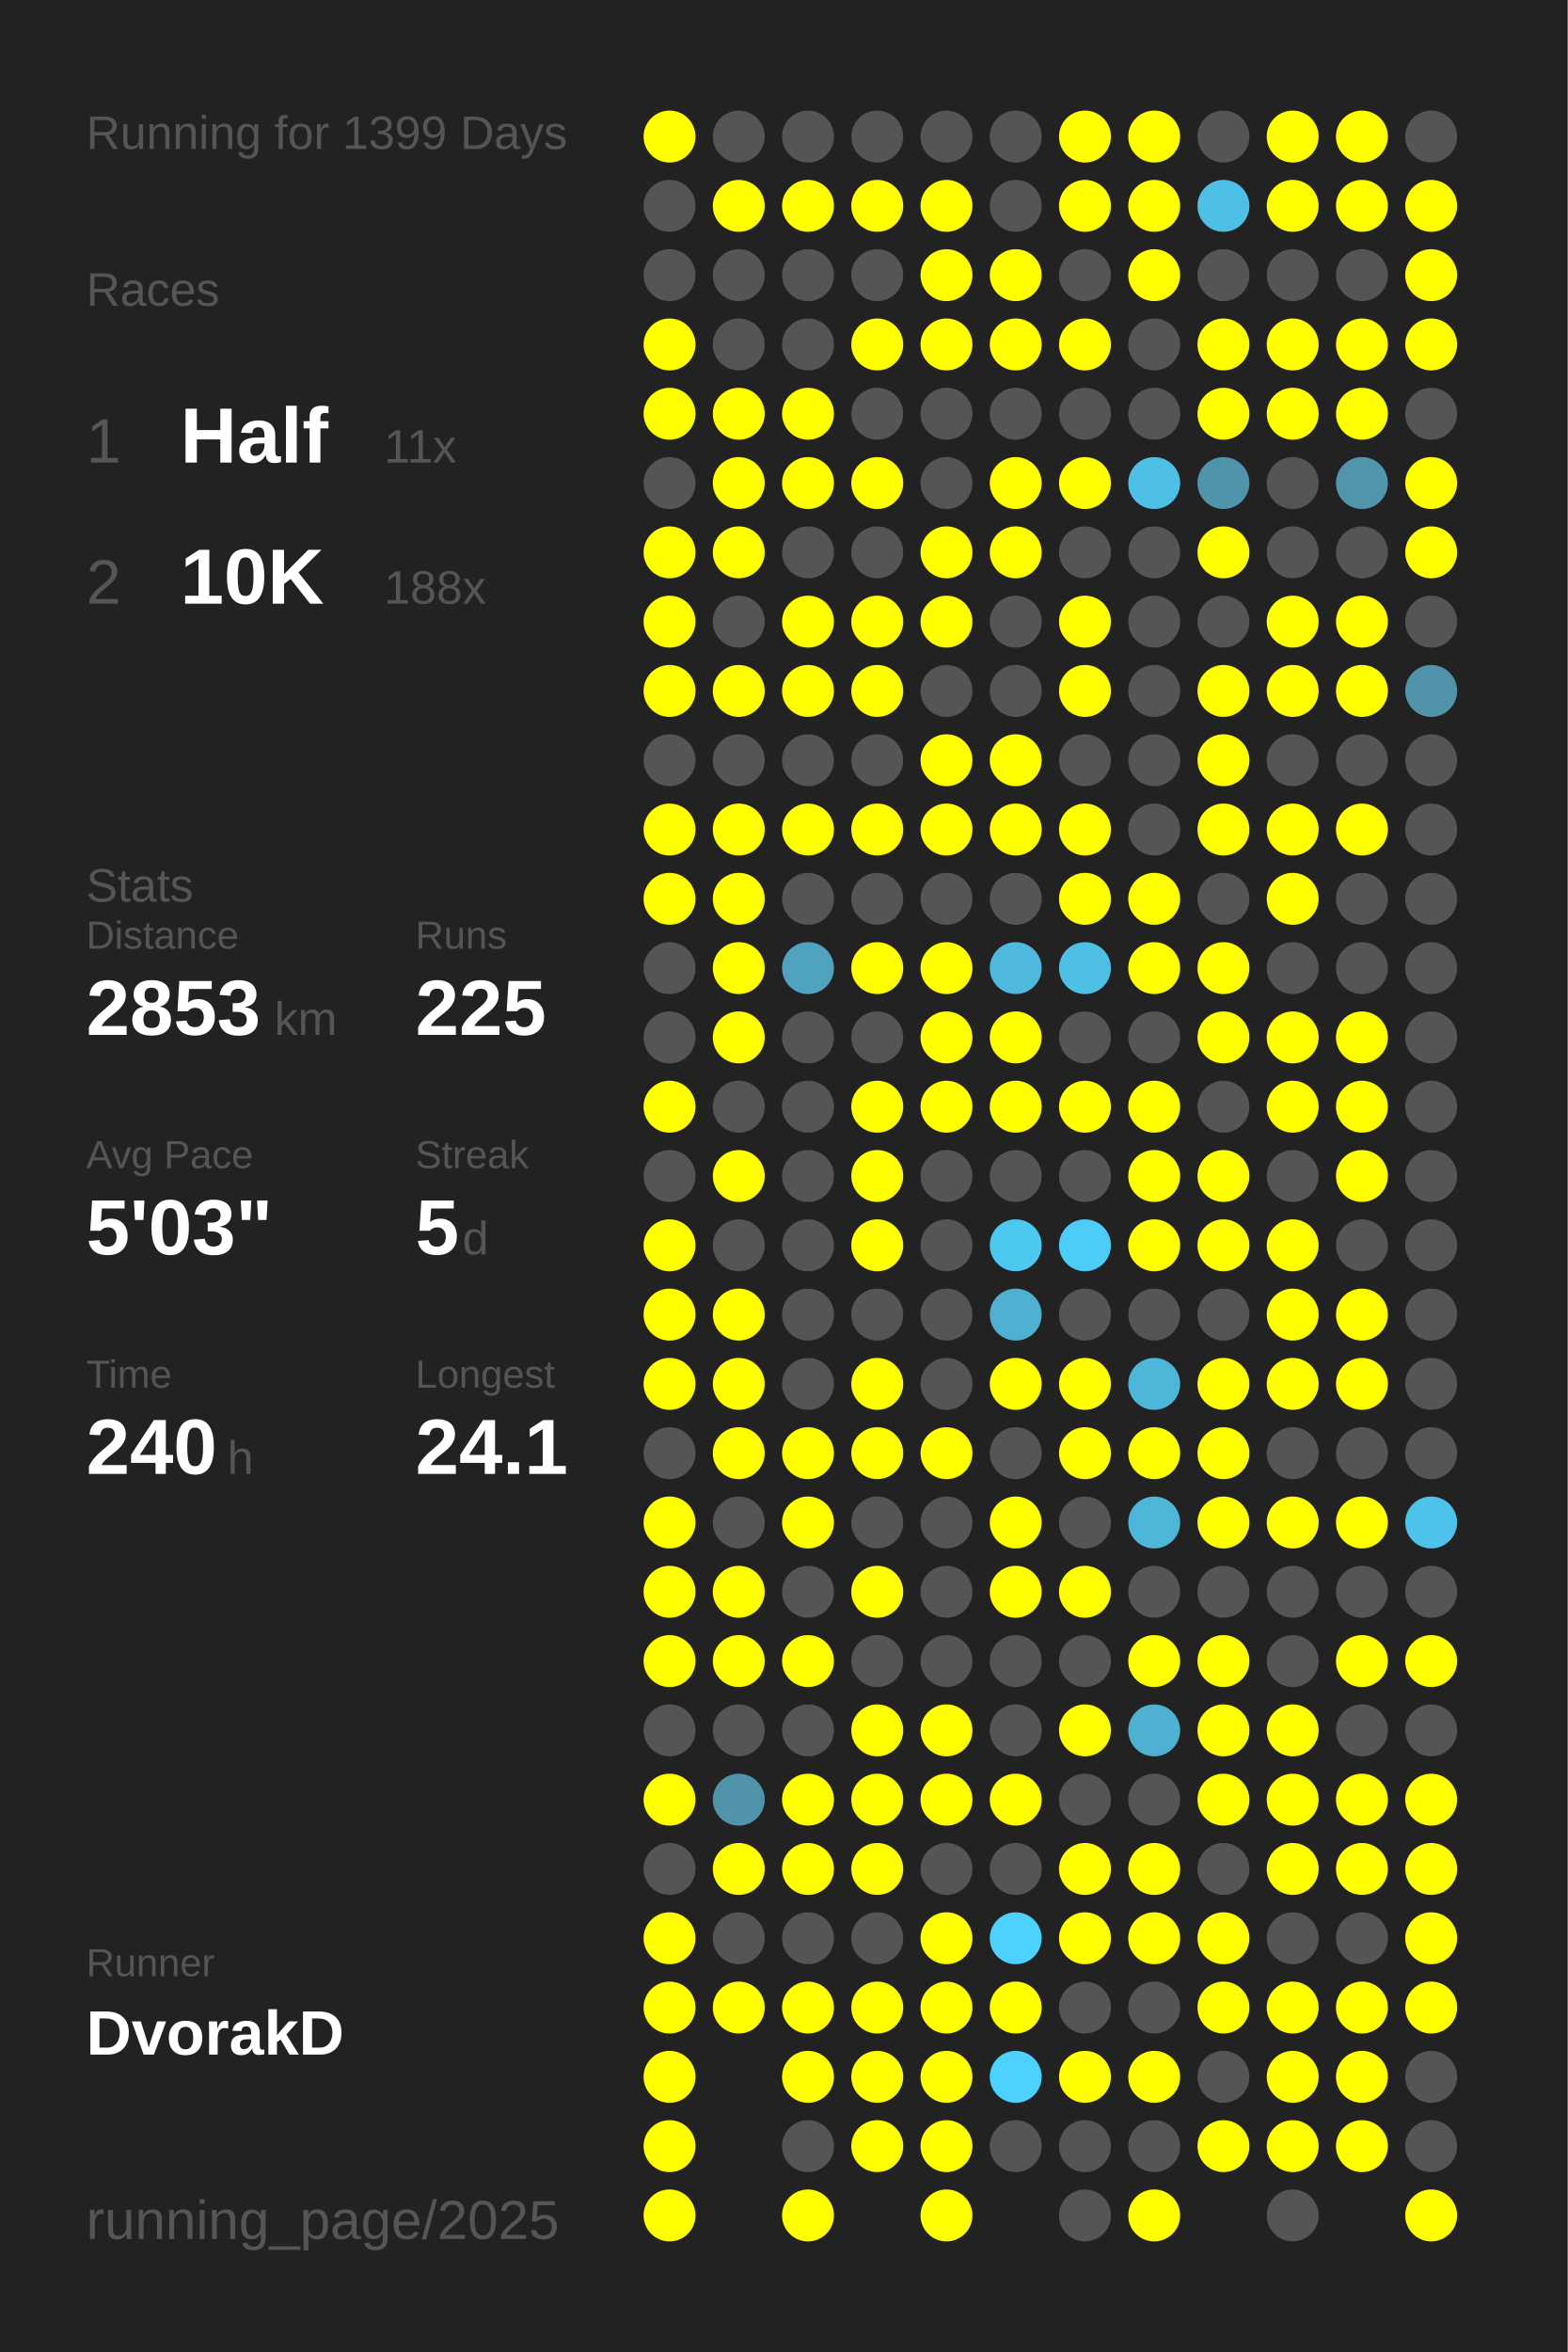
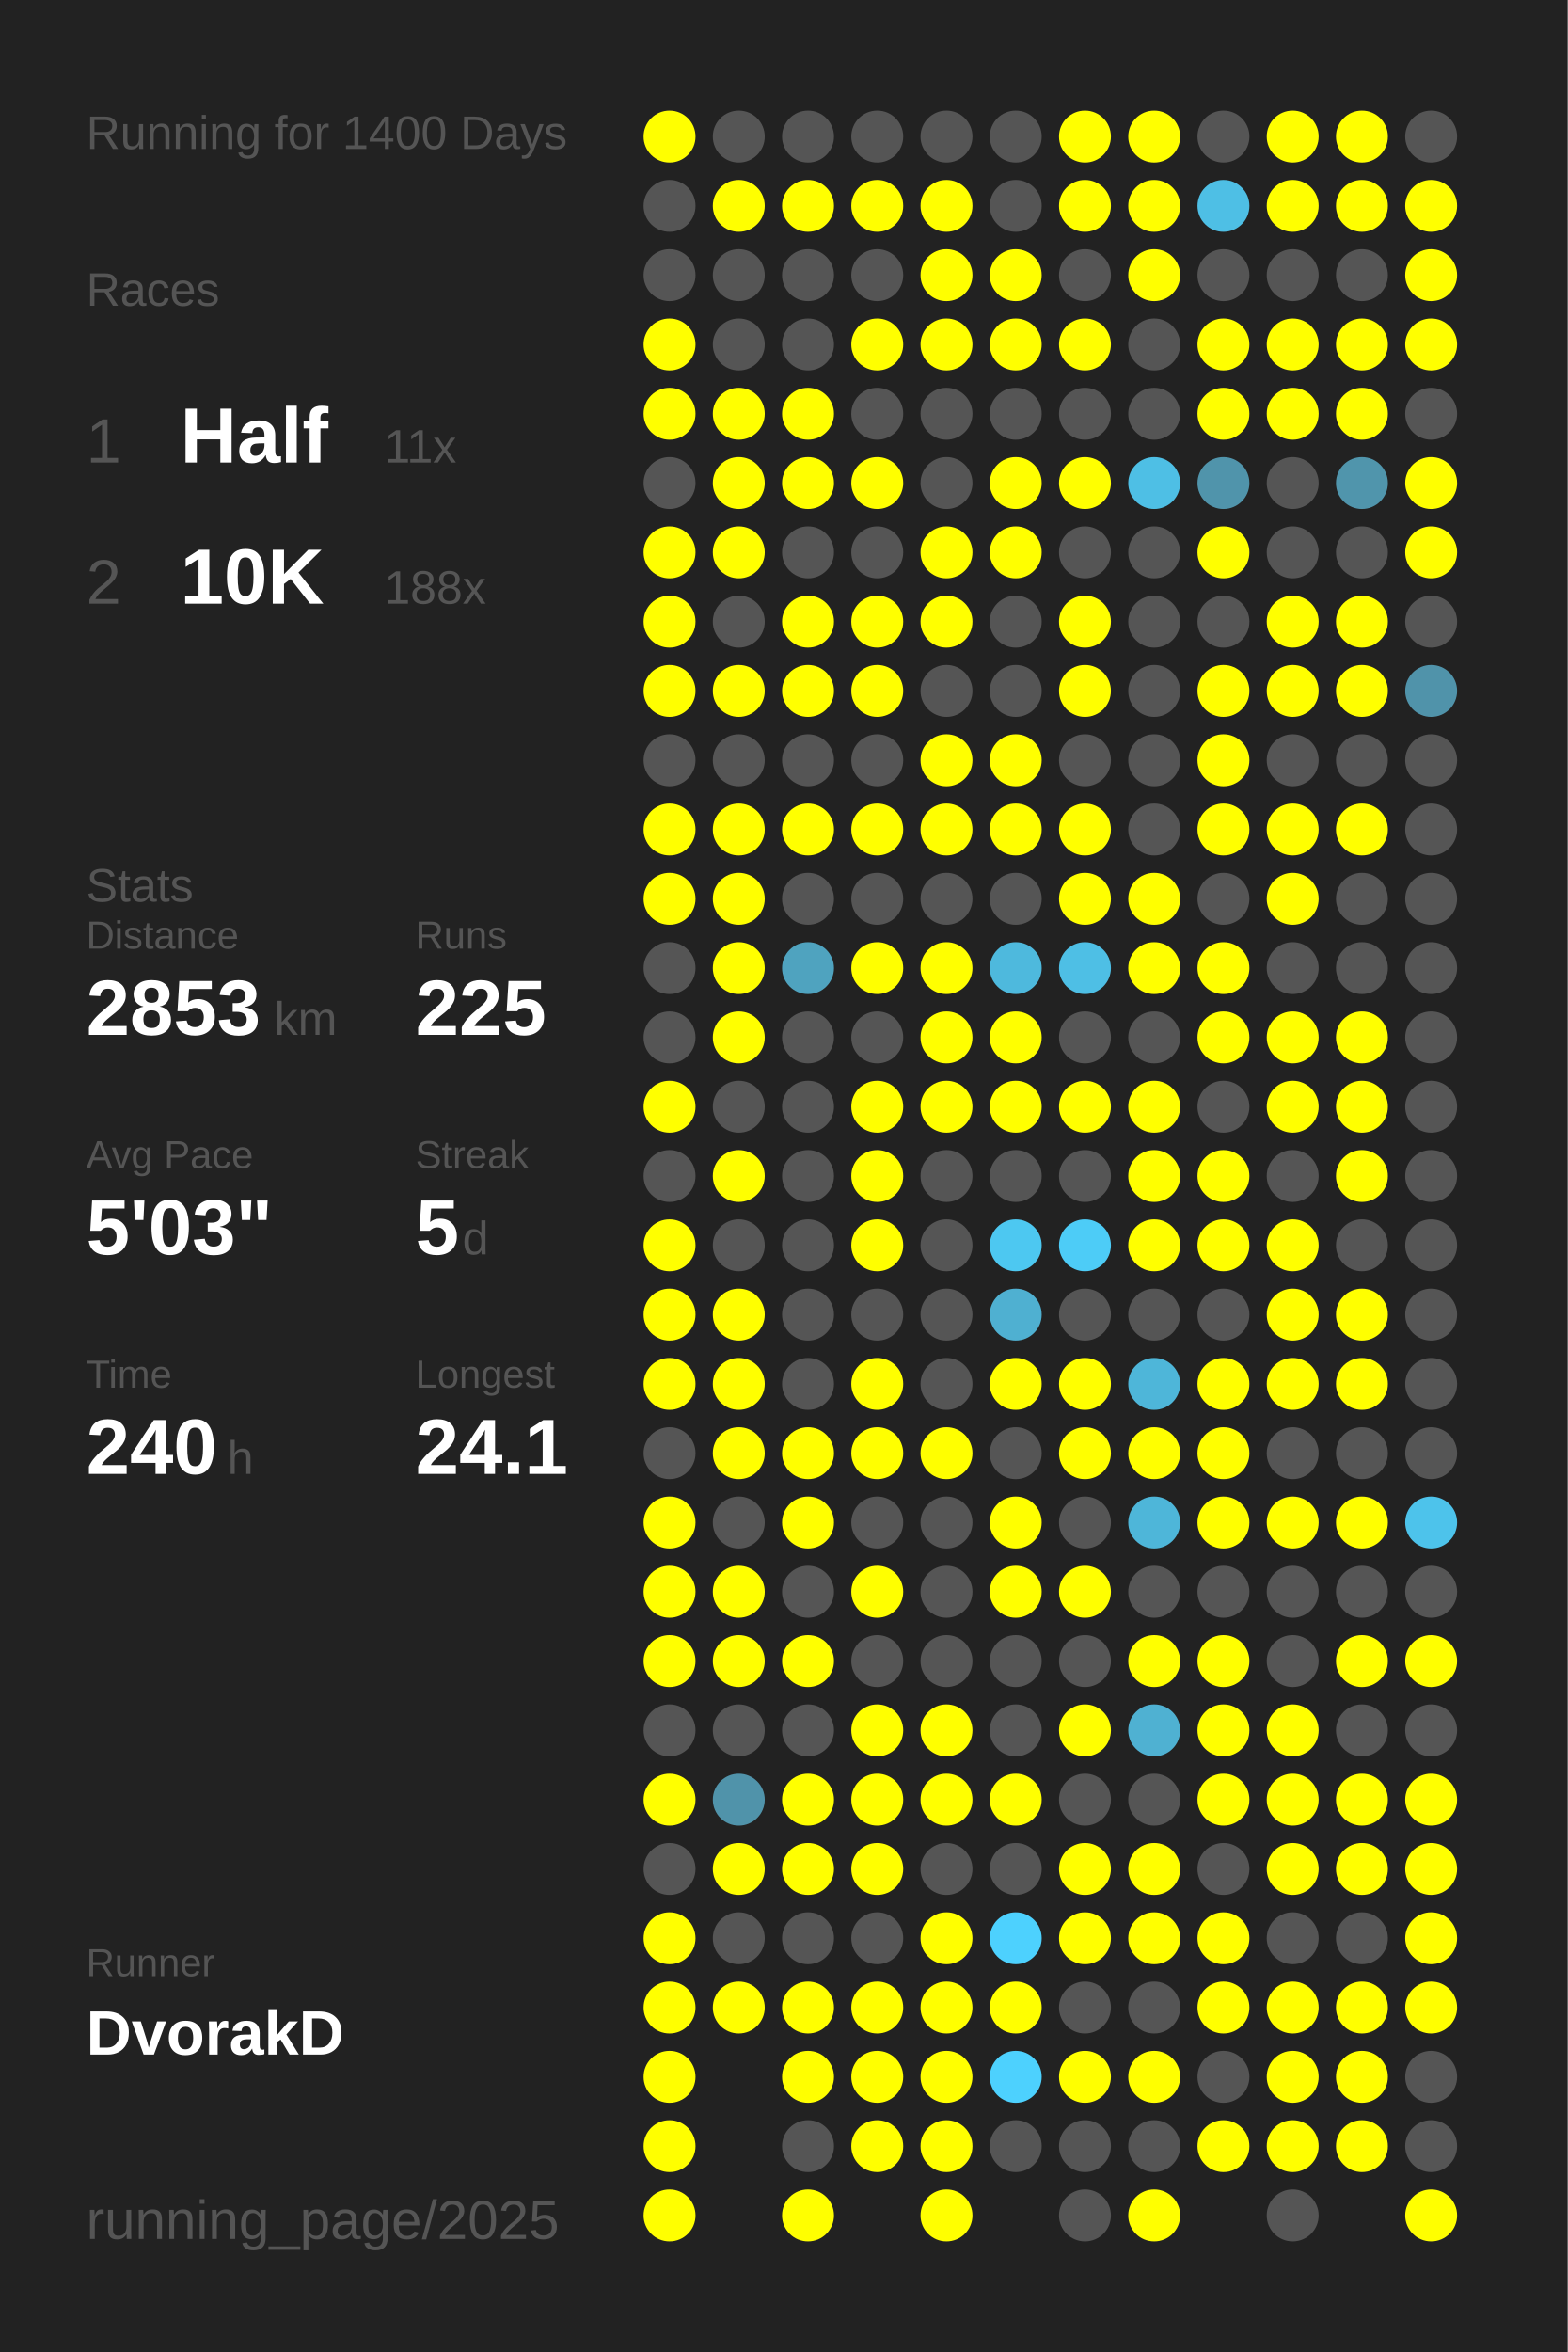
<svg xmlns="http://www.w3.org/2000/svg" baseProfile="full" height="300mm" version="1.1" viewBox="0,0,200,300" width="200mm">
  <defs />
  <rect fill="#222222" height="300" width="200" x="0" y="0" />
-   <text fill="#555555" style="font-size:6px; font-family:Arial;" x="11" y="19">Running for 1399 Days</text>
+   <text fill="#555555" style="font-size:6px; font-family:Arial;" x="11" y="19">Running for 1400 Days</text>
  <text fill="#555555" style="font-size:6px; font-family:Arial;" x="11" y="39">Races</text>
  <text fill="#555555" style="font-size:8px; font-family:Arial;" x="11" y="59">1</text>
  <text fill="#FFFFFF" style="font-size:10px; font-family:Arial; font-weight:bold;" x="23" y="59">Half</text>
  <text fill="#555555" style="font-size:6px; font-family:Arial;" x="49" y="59">11x</text>
  <text fill="#555555" style="font-size:8px; font-family:Arial;" x="11" y="77">2</text>
  <text fill="#FFFFFF" style="font-size:10px; font-family:Arial; font-weight:bold;" x="23" y="77">10K</text>
  <text fill="#555555" style="font-size:6px; font-family:Arial;" x="49" y="77">188x</text>
  <text fill="#555555" style="font-size:6px; font-family:Arial;" x="11" y="115">Stats</text>
  <text fill="#555555" style="font-size:5px; font-family:Arial;" x="11" y="121">Distance</text>
  <text fill="#FFFFFF" style="font-size:10px; font-family:Arial; font-weight:bold;" x="11" y="132">2853</text>
  <text fill="#555555" style="font-size:6px; font-family:Arial;" x="35" y="132">km</text>
  <text fill="#555555" style="font-size:5px; font-family:Arial;" x="53" y="121">Runs</text>
  <text fill="#FFFFFF" style="font-size:10px; font-family:Arial; font-weight:bold;" x="53" y="132">225</text>
  <text fill="#555555" style="font-size:5px; font-family:Arial;" x="11" y="149">Avg Pace</text>
  <text fill="#FFFFFF" style="font-size:10px; font-family:Arial; font-weight:bold;" x="11" y="160">5'03"</text>
  <text fill="#555555" style="font-size:5px; font-family:Arial;" x="53" y="149">Streak</text>
  <text fill="#FFFFFF" style="font-size:10px; font-family:Arial; font-weight:bold;" x="53" y="160">5</text>
  <text fill="#555555" style="font-size:6px; font-family:Arial;" x="59" y="160">d</text>
  <text fill="#555555" style="font-size:5px; font-family:Arial;" x="11" y="177">Time</text>
  <text fill="#FFFFFF" style="font-size:10px; font-family:Arial; font-weight:bold;" x="11" y="188">240</text>
  <text fill="#555555" style="font-size:6px; font-family:Arial;" x="29" y="188">h</text>
  <text fill="#555555" style="font-size:5px; font-family:Arial;" x="53" y="177">Longest</text>
  <text fill="#FFFFFF" style="font-size:10px; font-family:Arial; font-weight:bold;" x="53" y="188">24.1</text>
  <text fill="#555555" style="font-size:5px; font-family:Arial;" x="11" y="252.065">Runner</text>
  <text fill="#FFFFFF" style="font-size:8px; font-family:Arial; font-weight:bold;" x="11" y="262.065">DvorakD</text>
  <text fill="#555555" style="font-size:7px; font-family:Arial;" x="11" y="285.581">running_page/2025</text>
  <circle cx="85.417" cy="17.419" fill="#FFFF00" r="3.312" />
  <circle cx="85.417" cy="26.258" fill="#555555" r="3.312" />
  <circle cx="85.417" cy="35.097" fill="#555555" r="3.312" />
  <circle cx="85.417" cy="43.935" fill="#FFFF00" r="3.312" />
  <circle cx="85.417" cy="52.774" fill="#FFFF00" r="3.312" />
  <circle cx="85.417" cy="61.613" fill="#555555" r="3.312" />
  <circle cx="85.417" cy="70.452" fill="#FFFF00" r="3.312" />
  <circle cx="85.417" cy="79.29" fill="#FFFF00" r="3.312" />
  <circle cx="85.417" cy="88.129" fill="#FFFF00" r="3.312" />
  <circle cx="85.417" cy="96.968" fill="#555555" r="3.312" />
  <circle cx="85.417" cy="105.806" fill="#FFFF00" r="3.312" />
  <circle cx="85.417" cy="114.645" fill="#FFFF00" r="3.312" />
  <circle cx="85.417" cy="123.484" fill="#555555" r="3.312" />
  <circle cx="85.417" cy="132.323" fill="#555555" r="3.312" />
  <circle cx="85.417" cy="141.161" fill="#FFFF00" r="3.312" />
  <circle cx="85.417" cy="150" fill="#555555" r="3.312" />
  <circle cx="85.417" cy="158.839" fill="#FFFF00" r="3.312" />
  <circle cx="85.417" cy="167.677" fill="#FFFF00" r="3.312" />
  <circle cx="85.417" cy="176.516" fill="#FFFF00" r="3.312" />
  <circle cx="85.417" cy="185.355" fill="#555555" r="3.312" />
  <circle cx="85.417" cy="194.194" fill="#FFFF00" r="3.312" />
  <circle cx="85.417" cy="203.032" fill="#FFFF00" r="3.312" />
  <circle cx="85.417" cy="211.871" fill="#FFFF00" r="3.312" />
  <circle cx="85.417" cy="220.71" fill="#555555" r="3.312" />
  <circle cx="85.417" cy="229.548" fill="#FFFF00" r="3.312" />
  <circle cx="85.417" cy="238.387" fill="#555555" r="3.312" />
  <circle cx="85.417" cy="247.226" fill="#FFFF00" r="3.312" />
  <circle cx="85.417" cy="256.065" fill="#FFFF00" r="3.312" />
  <circle cx="85.417" cy="264.903" fill="#FFFF00" r="3.312" />
  <circle cx="85.417" cy="273.742" fill="#FFFF00" r="3.312" />
  <circle cx="85.417" cy="282.581" fill="#FFFF00" r="3.312" />
  <circle cx="94.25" cy="17.419" fill="#555555" r="3.312" />
  <circle cx="94.25" cy="26.258" fill="#FFFF00" r="3.312" />
  <circle cx="94.25" cy="35.097" fill="#555555" r="3.312" />
  <circle cx="94.25" cy="43.935" fill="#555555" r="3.312" />
  <circle cx="94.25" cy="52.774" fill="#FFFF00" r="3.312" />
  <circle cx="94.25" cy="61.613" fill="#FFFF00" r="3.312" />
  <circle cx="94.25" cy="70.452" fill="#FFFF00" r="3.312" />
  <circle cx="94.25" cy="79.29" fill="#555555" r="3.312" />
  <circle cx="94.25" cy="88.129" fill="#FFFF00" r="3.312" />
  <circle cx="94.25" cy="96.968" fill="#555555" r="3.312" />
  <circle cx="94.25" cy="105.806" fill="#FFFF00" r="3.312" />
  <circle cx="94.25" cy="114.645" fill="#FFFF00" r="3.312" />
  <circle cx="94.25" cy="123.484" fill="#FFFF00" r="3.312" />
  <circle cx="94.25" cy="132.323" fill="#FFFF00" r="3.312" />
  <circle cx="94.25" cy="141.161" fill="#555555" r="3.312" />
  <circle cx="94.25" cy="150" fill="#FFFF00" r="3.312" />
  <circle cx="94.25" cy="158.839" fill="#555555" r="3.312" />
  <circle cx="94.25" cy="167.677" fill="#FFFF00" r="3.312" />
  <circle cx="94.25" cy="176.516" fill="#FFFF00" r="3.312" />
  <circle cx="94.25" cy="185.355" fill="#FFFF00" r="3.312" />
  <circle cx="94.25" cy="194.194" fill="#555555" r="3.312" />
  <circle cx="94.25" cy="203.032" fill="#FFFF00" r="3.312" />
  <circle cx="94.25" cy="211.871" fill="#FFFF00" r="3.312" />
  <circle cx="94.25" cy="220.71" fill="#555555" r="3.312" />
  <circle cx="94.25" cy="229.548" fill="#5093aa" r="3.312" />
  <circle cx="94.25" cy="238.387" fill="#FFFF00" r="3.312" />
  <circle cx="94.25" cy="247.226" fill="#555555" r="3.312" />
  <circle cx="94.25" cy="256.065" fill="#FFFF00" r="3.312" />
  <circle cx="103.083" cy="17.419" fill="#555555" r="3.312" />
  <circle cx="103.083" cy="26.258" fill="#FFFF00" r="3.312" />
  <circle cx="103.083" cy="35.097" fill="#555555" r="3.312" />
  <circle cx="103.083" cy="43.935" fill="#555555" r="3.312" />
  <circle cx="103.083" cy="52.774" fill="#FFFF00" r="3.312" />
  <circle cx="103.083" cy="61.613" fill="#FFFF00" r="3.312" />
  <circle cx="103.083" cy="70.452" fill="#555555" r="3.312" />
  <circle cx="103.083" cy="79.29" fill="#FFFF00" r="3.312" />
  <circle cx="103.083" cy="88.129" fill="#FFFF00" r="3.312" />
  <circle cx="103.083" cy="96.968" fill="#555555" r="3.312" />
  <circle cx="103.083" cy="105.806" fill="#FFFF00" r="3.312" />
  <circle cx="103.083" cy="114.645" fill="#555555" r="3.312" />
  <circle cx="103.083" cy="123.484" fill="#4fa3bf" r="3.312" />
  <circle cx="103.083" cy="132.323" fill="#555555" r="3.312" />
  <circle cx="103.083" cy="141.161" fill="#555555" r="3.312" />
  <circle cx="103.083" cy="150" fill="#555555" r="3.312" />
  <circle cx="103.083" cy="158.839" fill="#555555" r="3.312" />
  <circle cx="103.083" cy="167.677" fill="#555555" r="3.312" />
  <circle cx="103.083" cy="176.516" fill="#555555" r="3.312" />
  <circle cx="103.083" cy="185.355" fill="#FFFF00" r="3.312" />
  <circle cx="103.083" cy="194.194" fill="#FFFF00" r="3.312" />
  <circle cx="103.083" cy="203.032" fill="#555555" r="3.312" />
  <circle cx="103.083" cy="211.871" fill="#FFFF00" r="3.312" />
  <circle cx="103.083" cy="220.71" fill="#555555" r="3.312" />
  <circle cx="103.083" cy="229.548" fill="#FFFF00" r="3.312" />
  <circle cx="103.083" cy="238.387" fill="#FFFF00" r="3.312" />
  <circle cx="103.083" cy="247.226" fill="#555555" r="3.312" />
  <circle cx="103.083" cy="256.065" fill="#FFFF00" r="3.312" />
  <circle cx="103.083" cy="264.903" fill="#FFFF00" r="3.312" />
  <circle cx="103.083" cy="273.742" fill="#555555" r="3.312" />
  <circle cx="103.083" cy="282.581" fill="#FFFF00" r="3.312" />
  <circle cx="111.917" cy="17.419" fill="#555555" r="3.312" />
  <circle cx="111.917" cy="26.258" fill="#FFFF00" r="3.312" />
  <circle cx="111.917" cy="35.097" fill="#555555" r="3.312" />
  <circle cx="111.917" cy="43.935" fill="#FFFF00" r="3.312" />
  <circle cx="111.917" cy="52.774" fill="#555555" r="3.312" />
  <circle cx="111.917" cy="61.613" fill="#FFFF00" r="3.312" />
  <circle cx="111.917" cy="70.452" fill="#555555" r="3.312" />
  <circle cx="111.917" cy="79.29" fill="#FFFF00" r="3.312" />
  <circle cx="111.917" cy="88.129" fill="#FFFF00" r="3.312" />
  <circle cx="111.917" cy="96.968" fill="#555555" r="3.312" />
  <circle cx="111.917" cy="105.806" fill="#FFFF00" r="3.312" />
  <circle cx="111.917" cy="114.645" fill="#555555" r="3.312" />
  <circle cx="111.917" cy="123.484" fill="#FFFF00" r="3.312" />
  <circle cx="111.917" cy="132.323" fill="#555555" r="3.312" />
  <circle cx="111.917" cy="141.161" fill="#FFFF00" r="3.312" />
  <circle cx="111.917" cy="150" fill="#FFFF00" r="3.312" />
  <circle cx="111.917" cy="158.839" fill="#FFFF00" r="3.312" />
  <circle cx="111.917" cy="167.677" fill="#555555" r="3.312" />
  <circle cx="111.917" cy="176.516" fill="#FFFF00" r="3.312" />
  <circle cx="111.917" cy="185.355" fill="#FFFF00" r="3.312" />
  <circle cx="111.917" cy="194.194" fill="#555555" r="3.312" />
  <circle cx="111.917" cy="203.032" fill="#FFFF00" r="3.312" />
  <circle cx="111.917" cy="211.871" fill="#555555" r="3.312" />
  <circle cx="111.917" cy="220.71" fill="#FFFF00" r="3.312" />
  <circle cx="111.917" cy="229.548" fill="#FFFF00" r="3.312" />
  <circle cx="111.917" cy="238.387" fill="#FFFF00" r="3.312" />
  <circle cx="111.917" cy="247.226" fill="#555555" r="3.312" />
  <circle cx="111.917" cy="256.065" fill="#FFFF00" r="3.312" />
  <circle cx="111.917" cy="264.903" fill="#FFFF00" r="3.312" />
  <circle cx="111.917" cy="273.742" fill="#FFFF00" r="3.312" />
  <circle cx="120.75" cy="17.419" fill="#555555" r="3.312" />
  <circle cx="120.75" cy="26.258" fill="#FFFF00" r="3.312" />
  <circle cx="120.75" cy="35.097" fill="#FFFF00" r="3.312" />
  <circle cx="120.75" cy="43.935" fill="#FFFF00" r="3.312" />
  <circle cx="120.75" cy="52.774" fill="#555555" r="3.312" />
  <circle cx="120.75" cy="61.613" fill="#555555" r="3.312" />
  <circle cx="120.75" cy="70.452" fill="#FFFF00" r="3.312" />
  <circle cx="120.75" cy="79.29" fill="#FFFF00" r="3.312" />
  <circle cx="120.75" cy="88.129" fill="#555555" r="3.312" />
  <circle cx="120.75" cy="96.968" fill="#FFFF00" r="3.312" />
  <circle cx="120.75" cy="105.806" fill="#FFFF00" r="3.312" />
  <circle cx="120.75" cy="114.645" fill="#555555" r="3.312" />
  <circle cx="120.75" cy="123.484" fill="#FFFF00" r="3.312" />
  <circle cx="120.75" cy="132.323" fill="#FFFF00" r="3.312" />
  <circle cx="120.75" cy="141.161" fill="#FFFF00" r="3.312" />
  <circle cx="120.75" cy="150" fill="#555555" r="3.312" />
  <circle cx="120.75" cy="158.839" fill="#555555" r="3.312" />
  <circle cx="120.75" cy="167.677" fill="#555555" r="3.312" />
  <circle cx="120.75" cy="176.516" fill="#555555" r="3.312" />
  <circle cx="120.75" cy="185.355" fill="#FFFF00" r="3.312" />
  <circle cx="120.75" cy="194.194" fill="#555555" r="3.312" />
  <circle cx="120.75" cy="203.032" fill="#555555" r="3.312" />
  <circle cx="120.75" cy="211.871" fill="#555555" r="3.312" />
  <circle cx="120.75" cy="220.71" fill="#FFFF00" r="3.312" />
  <circle cx="120.75" cy="229.548" fill="#FFFF00" r="3.312" />
  <circle cx="120.75" cy="238.387" fill="#555555" r="3.312" />
  <circle cx="120.75" cy="247.226" fill="#FFFF00" r="3.312" />
  <circle cx="120.75" cy="256.065" fill="#FFFF00" r="3.312" />
  <circle cx="120.75" cy="264.903" fill="#FFFF00" r="3.312" />
  <circle cx="120.75" cy="273.742" fill="#FFFF00" r="3.312" />
  <circle cx="120.75" cy="282.581" fill="#FFFF00" r="3.312" />
  <circle cx="129.583" cy="17.419" fill="#555555" r="3.312" />
  <circle cx="129.583" cy="26.258" fill="#555555" r="3.312" />
  <circle cx="129.583" cy="35.097" fill="#FFFF00" r="3.312" />
  <circle cx="129.583" cy="43.935" fill="#FFFF00" r="3.312" />
  <circle cx="129.583" cy="52.774" fill="#555555" r="3.312" />
  <circle cx="129.583" cy="61.613" fill="#FFFF00" r="3.312" />
  <circle cx="129.583" cy="70.452" fill="#FFFF00" r="3.312" />
  <circle cx="129.583" cy="79.29" fill="#555555" r="3.312" />
  <circle cx="129.583" cy="88.129" fill="#555555" r="3.312" />
  <circle cx="129.583" cy="96.968" fill="#FFFF00" r="3.312" />
  <circle cx="129.583" cy="105.806" fill="#FFFF00" r="3.312" />
  <circle cx="129.583" cy="114.645" fill="#555555" r="3.312" />
  <circle cx="129.583" cy="123.484" fill="#4eb9dd" r="3.312" />
  <circle cx="129.583" cy="132.323" fill="#FFFF00" r="3.312" />
  <circle cx="129.583" cy="141.161" fill="#FFFF00" r="3.312" />
  <circle cx="129.583" cy="150" fill="#555555" r="3.312" />
  <circle cx="129.583" cy="158.839" fill="#4dc8f1" r="3.312" />
  <circle cx="129.583" cy="167.677" fill="#4fb0d1" r="3.312" />
  <circle cx="129.583" cy="176.516" fill="#FFFF00" r="3.312" />
  <circle cx="129.583" cy="185.355" fill="#555555" r="3.312" />
  <circle cx="129.583" cy="194.194" fill="#FFFF00" r="3.312" />
  <circle cx="129.583" cy="203.032" fill="#FFFF00" r="3.312" />
  <circle cx="129.583" cy="211.871" fill="#555555" r="3.312" />
  <circle cx="129.583" cy="220.71" fill="#555555" r="3.312" />
  <circle cx="129.583" cy="229.548" fill="#FFFF00" r="3.312" />
  <circle cx="129.583" cy="238.387" fill="#555555" r="3.312" />
  <circle cx="129.583" cy="247.226" fill="#4dd1fe" r="3.312" />
  <circle cx="129.583" cy="256.065" fill="#FFFF00" r="3.312" />
  <circle cx="129.583" cy="264.903" fill="#4dd1fe" r="3.312" />
  <circle cx="129.583" cy="273.742" fill="#555555" r="3.312" />
  <circle cx="138.417" cy="17.419" fill="#FFFF00" r="3.312" />
  <circle cx="138.417" cy="26.258" fill="#FFFF00" r="3.312" />
  <circle cx="138.417" cy="35.097" fill="#555555" r="3.312" />
  <circle cx="138.417" cy="43.935" fill="#FFFF00" r="3.312" />
  <circle cx="138.417" cy="52.774" fill="#555555" r="3.312" />
  <circle cx="138.417" cy="61.613" fill="#FFFF00" r="3.312" />
  <circle cx="138.417" cy="70.452" fill="#555555" r="3.312" />
  <circle cx="138.417" cy="79.29" fill="#FFFF00" r="3.312" />
  <circle cx="138.417" cy="88.129" fill="#FFFF00" r="3.312" />
  <circle cx="138.417" cy="96.968" fill="#555555" r="3.312" />
  <circle cx="138.417" cy="105.806" fill="#FFFF00" r="3.312" />
  <circle cx="138.417" cy="114.645" fill="#FFFF00" r="3.312" />
  <circle cx="138.417" cy="123.484" fill="#4ebfe5" r="3.312" />
  <circle cx="138.417" cy="132.323" fill="#555555" r="3.312" />
  <circle cx="138.417" cy="141.161" fill="#FFFF00" r="3.312" />
  <circle cx="138.417" cy="150" fill="#555555" r="3.312" />
  <circle cx="138.417" cy="158.839" fill="#4dccf7" r="3.312" />
  <circle cx="138.417" cy="167.677" fill="#555555" r="3.312" />
  <circle cx="138.417" cy="176.516" fill="#FFFF00" r="3.312" />
  <circle cx="138.417" cy="185.355" fill="#FFFF00" r="3.312" />
  <circle cx="138.417" cy="194.194" fill="#555555" r="3.312" />
  <circle cx="138.417" cy="203.032" fill="#FFFF00" r="3.312" />
  <circle cx="138.417" cy="211.871" fill="#555555" r="3.312" />
  <circle cx="138.417" cy="220.71" fill="#FFFF00" r="3.312" />
  <circle cx="138.417" cy="229.548" fill="#555555" r="3.312" />
  <circle cx="138.417" cy="238.387" fill="#FFFF00" r="3.312" />
  <circle cx="138.417" cy="247.226" fill="#FFFF00" r="3.312" />
  <circle cx="138.417" cy="256.065" fill="#555555" r="3.312" />
  <circle cx="138.417" cy="264.903" fill="#FFFF00" r="3.312" />
  <circle cx="138.417" cy="273.742" fill="#555555" r="3.312" />
  <circle cx="138.417" cy="282.581" fill="#555555" r="3.312" />
  <circle cx="147.25" cy="17.419" fill="#FFFF00" r="3.312" />
  <circle cx="147.25" cy="26.258" fill="#FFFF00" r="3.312" />
  <circle cx="147.25" cy="35.097" fill="#FFFF00" r="3.312" />
  <circle cx="147.25" cy="43.935" fill="#555555" r="3.312" />
  <circle cx="147.25" cy="52.774" fill="#555555" r="3.312" />
  <circle cx="147.25" cy="61.613" fill="#4ebfe5" r="3.312" />
  <circle cx="147.25" cy="70.452" fill="#555555" r="3.312" />
  <circle cx="147.25" cy="79.29" fill="#555555" r="3.312" />
  <circle cx="147.25" cy="88.129" fill="#555555" r="3.312" />
  <circle cx="147.25" cy="96.968" fill="#555555" r="3.312" />
  <circle cx="147.25" cy="105.806" fill="#555555" r="3.312" />
  <circle cx="147.25" cy="114.645" fill="#FFFF00" r="3.312" />
  <circle cx="147.25" cy="123.484" fill="#FFFF00" r="3.312" />
  <circle cx="147.25" cy="132.323" fill="#555555" r="3.312" />
  <circle cx="147.25" cy="141.161" fill="#FFFF00" r="3.312" />
  <circle cx="147.25" cy="150" fill="#FFFF00" r="3.312" />
  <circle cx="147.25" cy="158.839" fill="#FFFF00" r="3.312" />
  <circle cx="147.25" cy="167.677" fill="#555555" r="3.312" />
  <circle cx="147.25" cy="176.516" fill="#4eb6d9" r="3.312" />
  <circle cx="147.25" cy="185.355" fill="#FFFF00" r="3.312" />
  <circle cx="147.25" cy="194.194" fill="#4eb6d9" r="3.312" />
  <circle cx="147.25" cy="203.032" fill="#555555" r="3.312" />
  <circle cx="147.25" cy="211.871" fill="#FFFF00" r="3.312" />
  <circle cx="147.25" cy="220.71" fill="#4fb1d2" r="3.312" />
  <circle cx="147.25" cy="229.548" fill="#555555" r="3.312" />
  <circle cx="147.25" cy="238.387" fill="#FFFF00" r="3.312" />
  <circle cx="147.25" cy="247.226" fill="#FFFF00" r="3.312" />
  <circle cx="147.25" cy="256.065" fill="#555555" r="3.312" />
  <circle cx="147.25" cy="264.903" fill="#FFFF00" r="3.312" />
  <circle cx="147.25" cy="273.742" fill="#555555" r="3.312" />
  <circle cx="147.25" cy="282.581" fill="#FFFF00" r="3.312" />
  <circle cx="156.083" cy="17.419" fill="#555555" r="3.312" />
  <circle cx="156.083" cy="26.258" fill="#4ebfe5" r="3.312" />
  <circle cx="156.083" cy="35.097" fill="#555555" r="3.312" />
  <circle cx="156.083" cy="43.935" fill="#FFFF00" r="3.312" />
  <circle cx="156.083" cy="52.774" fill="#FFFF00" r="3.312" />
  <circle cx="156.083" cy="61.613" fill="#5094ab" r="3.312" />
  <circle cx="156.083" cy="70.452" fill="#FFFF00" r="3.312" />
  <circle cx="156.083" cy="79.29" fill="#555555" r="3.312" />
  <circle cx="156.083" cy="88.129" fill="#FFFF00" r="3.312" />
  <circle cx="156.083" cy="96.968" fill="#FFFF00" r="3.312" />
  <circle cx="156.083" cy="105.806" fill="#FFFF00" r="3.312" />
  <circle cx="156.083" cy="114.645" fill="#555555" r="3.312" />
  <circle cx="156.083" cy="123.484" fill="#FFFF00" r="3.312" />
  <circle cx="156.083" cy="132.323" fill="#FFFF00" r="3.312" />
  <circle cx="156.083" cy="141.161" fill="#555555" r="3.312" />
  <circle cx="156.083" cy="150" fill="#FFFF00" r="3.312" />
  <circle cx="156.083" cy="158.839" fill="#FFFF00" r="3.312" />
  <circle cx="156.083" cy="167.677" fill="#555555" r="3.312" />
  <circle cx="156.083" cy="176.516" fill="#FFFF00" r="3.312" />
  <circle cx="156.083" cy="185.355" fill="#FFFF00" r="3.312" />
  <circle cx="156.083" cy="194.194" fill="#FFFF00" r="3.312" />
  <circle cx="156.083" cy="203.032" fill="#555555" r="3.312" />
  <circle cx="156.083" cy="211.871" fill="#FFFF00" r="3.312" />
  <circle cx="156.083" cy="220.71" fill="#FFFF00" r="3.312" />
  <circle cx="156.083" cy="229.548" fill="#FFFF00" r="3.312" />
  <circle cx="156.083" cy="238.387" fill="#555555" r="3.312" />
  <circle cx="156.083" cy="247.226" fill="#FFFF00" r="3.312" />
  <circle cx="156.083" cy="256.065" fill="#FFFF00" r="3.312" />
  <circle cx="156.083" cy="264.903" fill="#555555" r="3.312" />
  <circle cx="156.083" cy="273.742" fill="#FFFF00" r="3.312" />
  <circle cx="164.917" cy="17.419" fill="#FFFF00" r="3.312" />
  <circle cx="164.917" cy="26.258" fill="#FFFF00" r="3.312" />
  <circle cx="164.917" cy="35.097" fill="#555555" r="3.312" />
  <circle cx="164.917" cy="43.935" fill="#FFFF00" r="3.312" />
  <circle cx="164.917" cy="52.774" fill="#FFFF00" r="3.312" />
  <circle cx="164.917" cy="61.613" fill="#555555" r="3.312" />
  <circle cx="164.917" cy="70.452" fill="#555555" r="3.312" />
  <circle cx="164.917" cy="79.29" fill="#FFFF00" r="3.312" />
  <circle cx="164.917" cy="88.129" fill="#FFFF00" r="3.312" />
  <circle cx="164.917" cy="96.968" fill="#555555" r="3.312" />
  <circle cx="164.917" cy="105.806" fill="#FFFF00" r="3.312" />
  <circle cx="164.917" cy="114.645" fill="#FFFF00" r="3.312" />
  <circle cx="164.917" cy="123.484" fill="#555555" r="3.312" />
  <circle cx="164.917" cy="132.323" fill="#FFFF00" r="3.312" />
  <circle cx="164.917" cy="141.161" fill="#FFFF00" r="3.312" />
  <circle cx="164.917" cy="150" fill="#555555" r="3.312" />
  <circle cx="164.917" cy="158.839" fill="#FFFF00" r="3.312" />
  <circle cx="164.917" cy="167.677" fill="#FFFF00" r="3.312" />
  <circle cx="164.917" cy="176.516" fill="#FFFF00" r="3.312" />
  <circle cx="164.917" cy="185.355" fill="#555555" r="3.312" />
  <circle cx="164.917" cy="194.194" fill="#FFFF00" r="3.312" />
  <circle cx="164.917" cy="203.032" fill="#555555" r="3.312" />
  <circle cx="164.917" cy="211.871" fill="#555555" r="3.312" />
  <circle cx="164.917" cy="220.71" fill="#FFFF00" r="3.312" />
  <circle cx="164.917" cy="229.548" fill="#FFFF00" r="3.312" />
  <circle cx="164.917" cy="238.387" fill="#FFFF00" r="3.312" />
  <circle cx="164.917" cy="247.226" fill="#555555" r="3.312" />
  <circle cx="164.917" cy="256.065" fill="#FFFF00" r="3.312" />
  <circle cx="164.917" cy="264.903" fill="#FFFF00" r="3.312" />
  <circle cx="164.917" cy="273.742" fill="#FFFF00" r="3.312" />
  <circle cx="164.917" cy="282.581" fill="#555555" r="3.312" />
  <circle cx="173.75" cy="17.419" fill="#FFFF00" r="3.312" />
  <circle cx="173.75" cy="26.258" fill="#FFFF00" r="3.312" />
  <circle cx="173.75" cy="35.097" fill="#555555" r="3.312" />
  <circle cx="173.75" cy="43.935" fill="#FFFF00" r="3.312" />
  <circle cx="173.75" cy="52.774" fill="#FFFF00" r="3.312" />
  <circle cx="173.75" cy="61.613" fill="#5095ac" r="3.312" />
  <circle cx="173.75" cy="70.452" fill="#555555" r="3.312" />
  <circle cx="173.75" cy="79.29" fill="#FFFF00" r="3.312" />
  <circle cx="173.75" cy="88.129" fill="#FFFF00" r="3.312" />
  <circle cx="173.75" cy="96.968" fill="#555555" r="3.312" />
  <circle cx="173.75" cy="105.806" fill="#FFFF00" r="3.312" />
  <circle cx="173.75" cy="114.645" fill="#555555" r="3.312" />
  <circle cx="173.75" cy="123.484" fill="#555555" r="3.312" />
  <circle cx="173.75" cy="132.323" fill="#FFFF00" r="3.312" />
  <circle cx="173.75" cy="141.161" fill="#FFFF00" r="3.312" />
  <circle cx="173.75" cy="150" fill="#FFFF00" r="3.312" />
  <circle cx="173.75" cy="158.839" fill="#555555" r="3.312" />
  <circle cx="173.75" cy="167.677" fill="#FFFF00" r="3.312" />
  <circle cx="173.75" cy="176.516" fill="#FFFF00" r="3.312" />
  <circle cx="173.75" cy="185.355" fill="#555555" r="3.312" />
  <circle cx="173.75" cy="194.194" fill="#FFFF00" r="3.312" />
  <circle cx="173.75" cy="203.032" fill="#555555" r="3.312" />
  <circle cx="173.75" cy="211.871" fill="#FFFF00" r="3.312" />
  <circle cx="173.75" cy="220.71" fill="#555555" r="3.312" />
  <circle cx="173.75" cy="229.548" fill="#FFFF00" r="3.312" />
  <circle cx="173.75" cy="238.387" fill="#FFFF00" r="3.312" />
  <circle cx="173.75" cy="247.226" fill="#555555" r="3.312" />
  <circle cx="173.75" cy="256.065" fill="#FFFF00" r="3.312" />
  <circle cx="173.75" cy="264.903" fill="#FFFF00" r="3.312" />
  <circle cx="173.75" cy="273.742" fill="#FFFF00" r="3.312" />
  <circle cx="182.583" cy="17.419" fill="#555555" r="3.312" />
  <circle cx="182.583" cy="26.258" fill="#FFFF00" r="3.312" />
  <circle cx="182.583" cy="35.097" fill="#FFFF00" r="3.312" />
  <circle cx="182.583" cy="43.935" fill="#FFFF00" r="3.312" />
  <circle cx="182.583" cy="52.774" fill="#555555" r="3.312" />
  <circle cx="182.583" cy="61.613" fill="#FFFF00" r="3.312" />
  <circle cx="182.583" cy="70.452" fill="#FFFF00" r="3.312" />
  <circle cx="182.583" cy="79.29" fill="#555555" r="3.312" />
  <circle cx="182.583" cy="88.129" fill="#5093aa" r="3.312" />
  <circle cx="182.583" cy="96.968" fill="#555555" r="3.312" />
  <circle cx="182.583" cy="105.806" fill="#555555" r="3.312" />
  <circle cx="182.583" cy="114.645" fill="#555555" r="3.312" />
  <circle cx="182.583" cy="123.484" fill="#555555" r="3.312" />
  <circle cx="182.583" cy="132.323" fill="#555555" r="3.312" />
  <circle cx="182.583" cy="141.161" fill="#555555" r="3.312" />
  <circle cx="182.583" cy="150" fill="#555555" r="3.312" />
  <circle cx="182.583" cy="158.839" fill="#555555" r="3.312" />
  <circle cx="182.583" cy="167.677" fill="#555555" r="3.312" />
  <circle cx="182.583" cy="176.516" fill="#555555" r="3.312" />
  <circle cx="182.583" cy="185.355" fill="#555555" r="3.312" />
  <circle cx="182.583" cy="194.194" fill="#4dc3eb" r="3.312" />
  <circle cx="182.583" cy="203.032" fill="#555555" r="3.312" />
  <circle cx="182.583" cy="211.871" fill="#FFFF00" r="3.312" />
  <circle cx="182.583" cy="220.71" fill="#555555" r="3.312" />
  <circle cx="182.583" cy="229.548" fill="#FFFF00" r="3.312" />
  <circle cx="182.583" cy="238.387" fill="#FFFF00" r="3.312" />
  <circle cx="182.583" cy="247.226" fill="#FFFF00" r="3.312" />
  <circle cx="182.583" cy="256.065" fill="#FFFF00" r="3.312" />
  <circle cx="182.583" cy="264.903" fill="#555555" r="3.312" />
  <circle cx="182.583" cy="273.742" fill="#555555" r="3.312" />
  <circle cx="182.583" cy="282.581" fill="#FFFF00" r="3.312" />
</svg>
